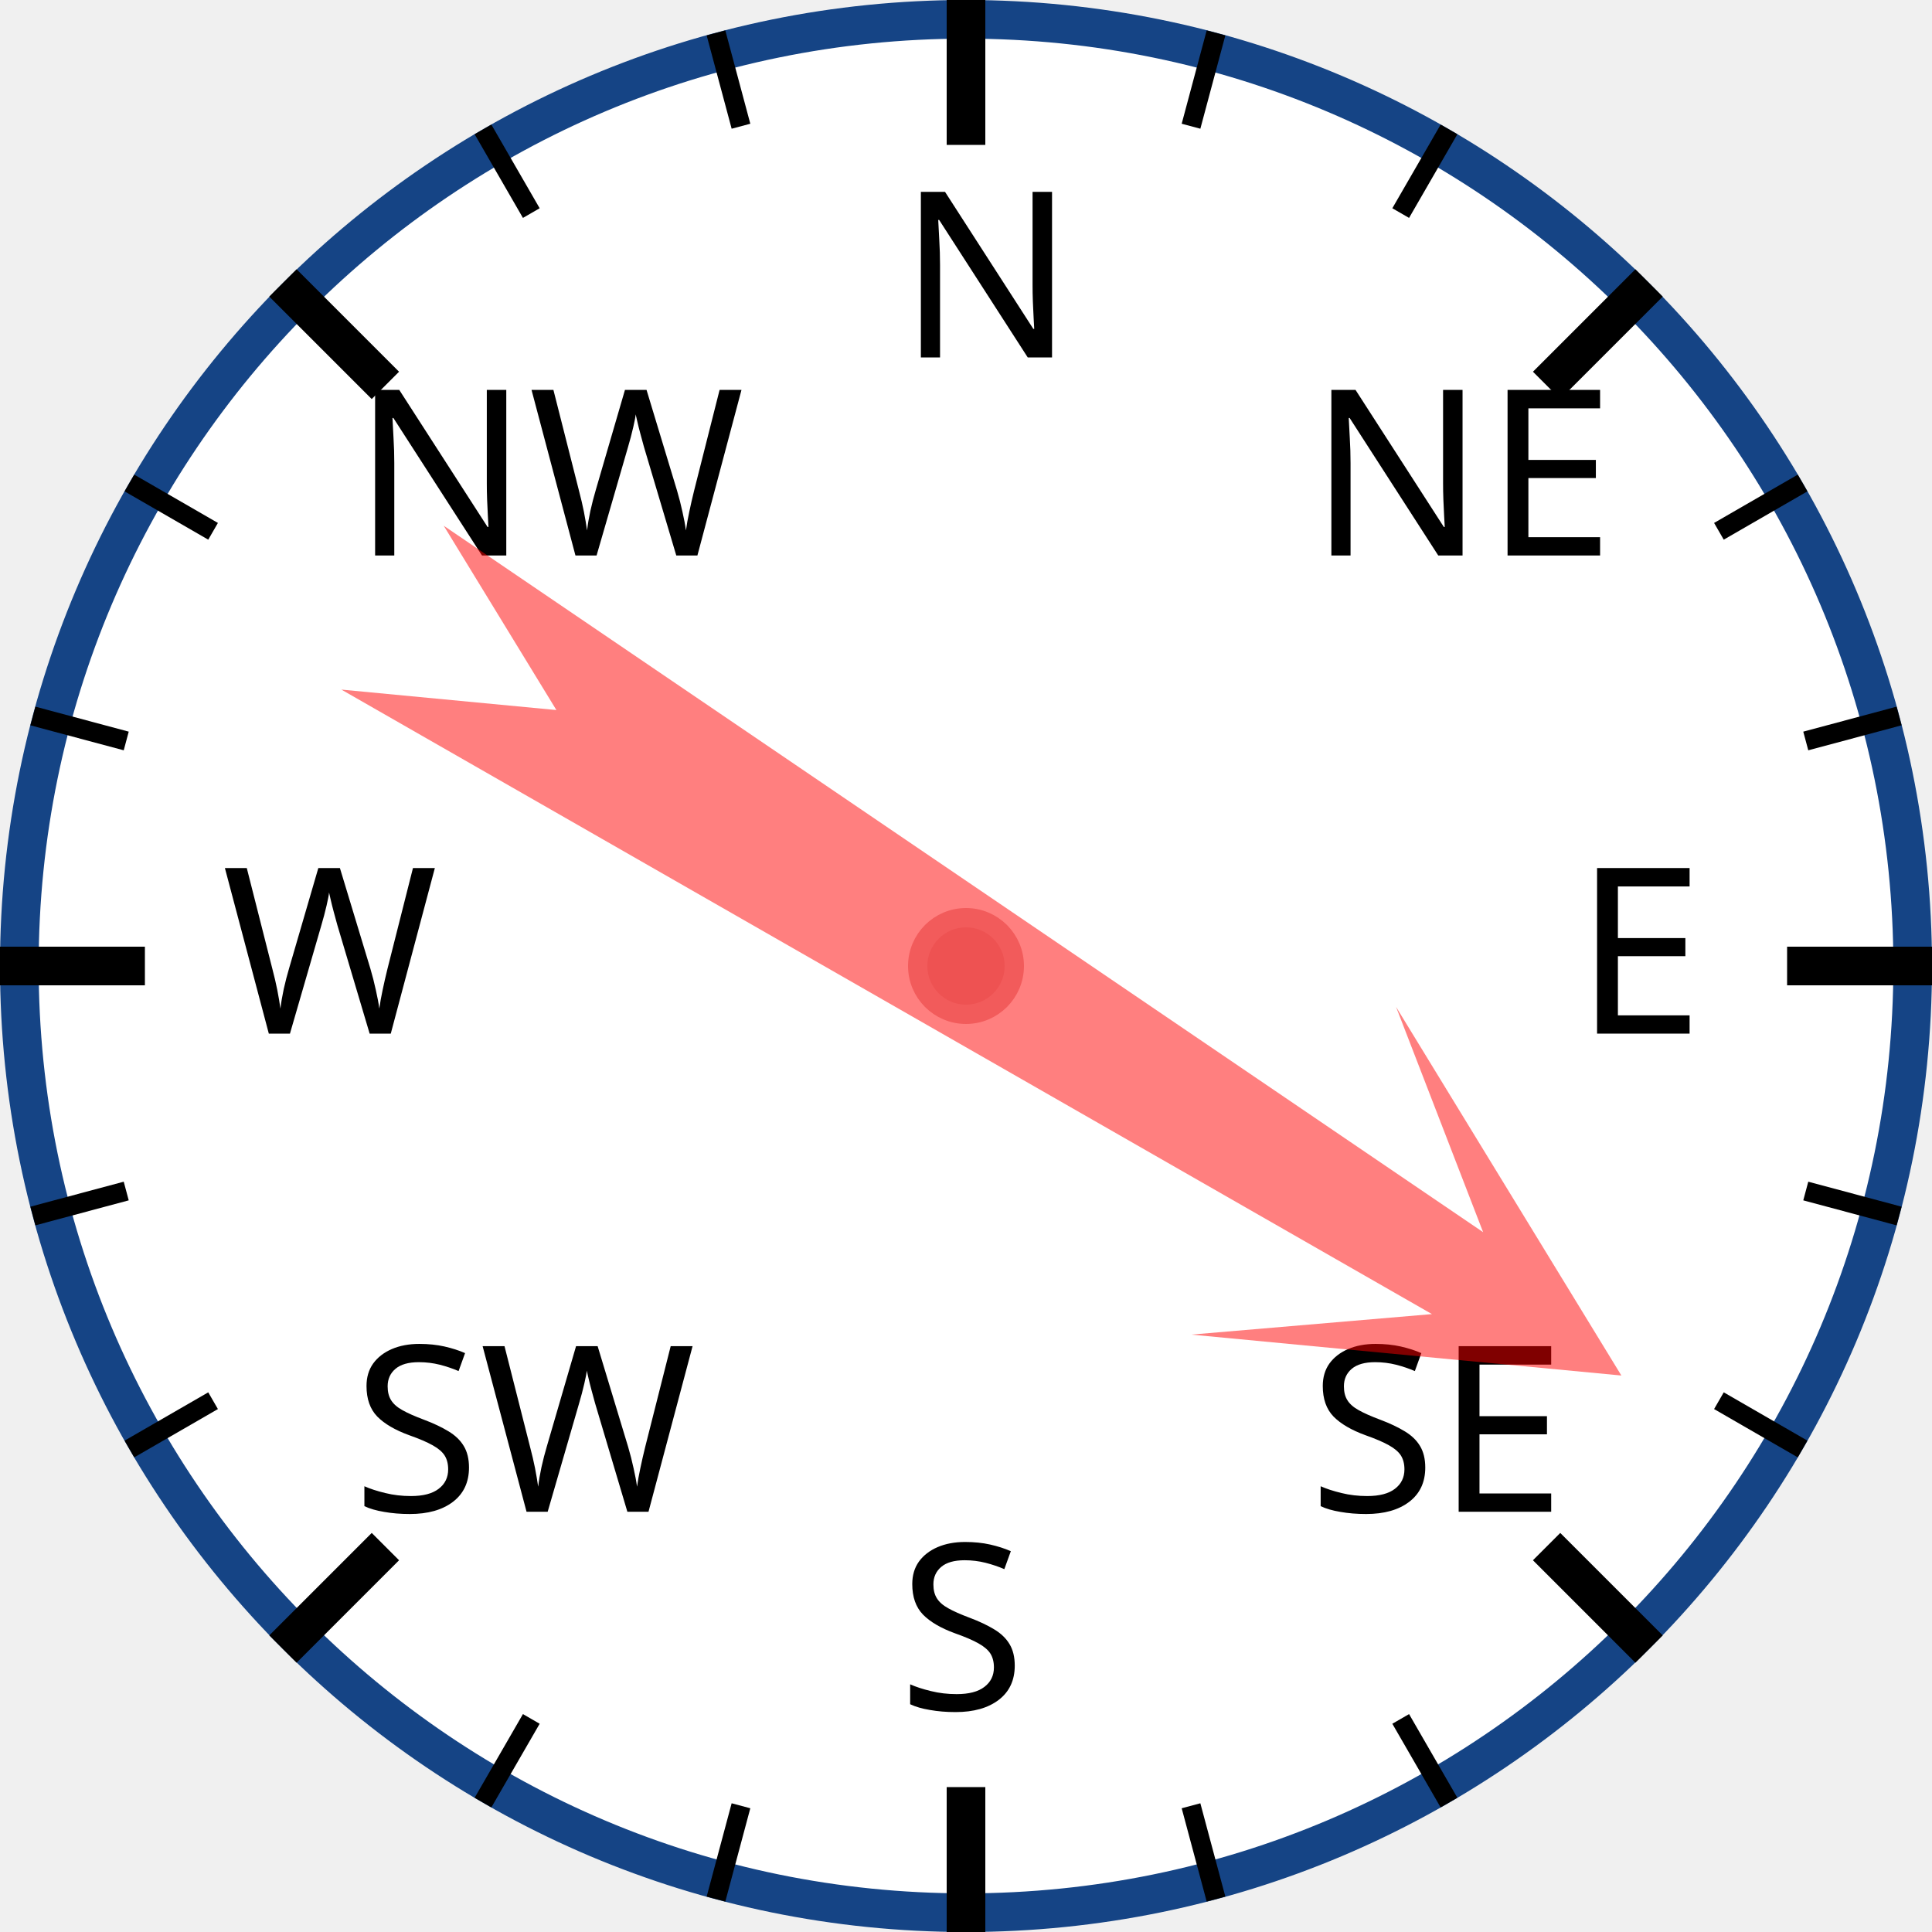
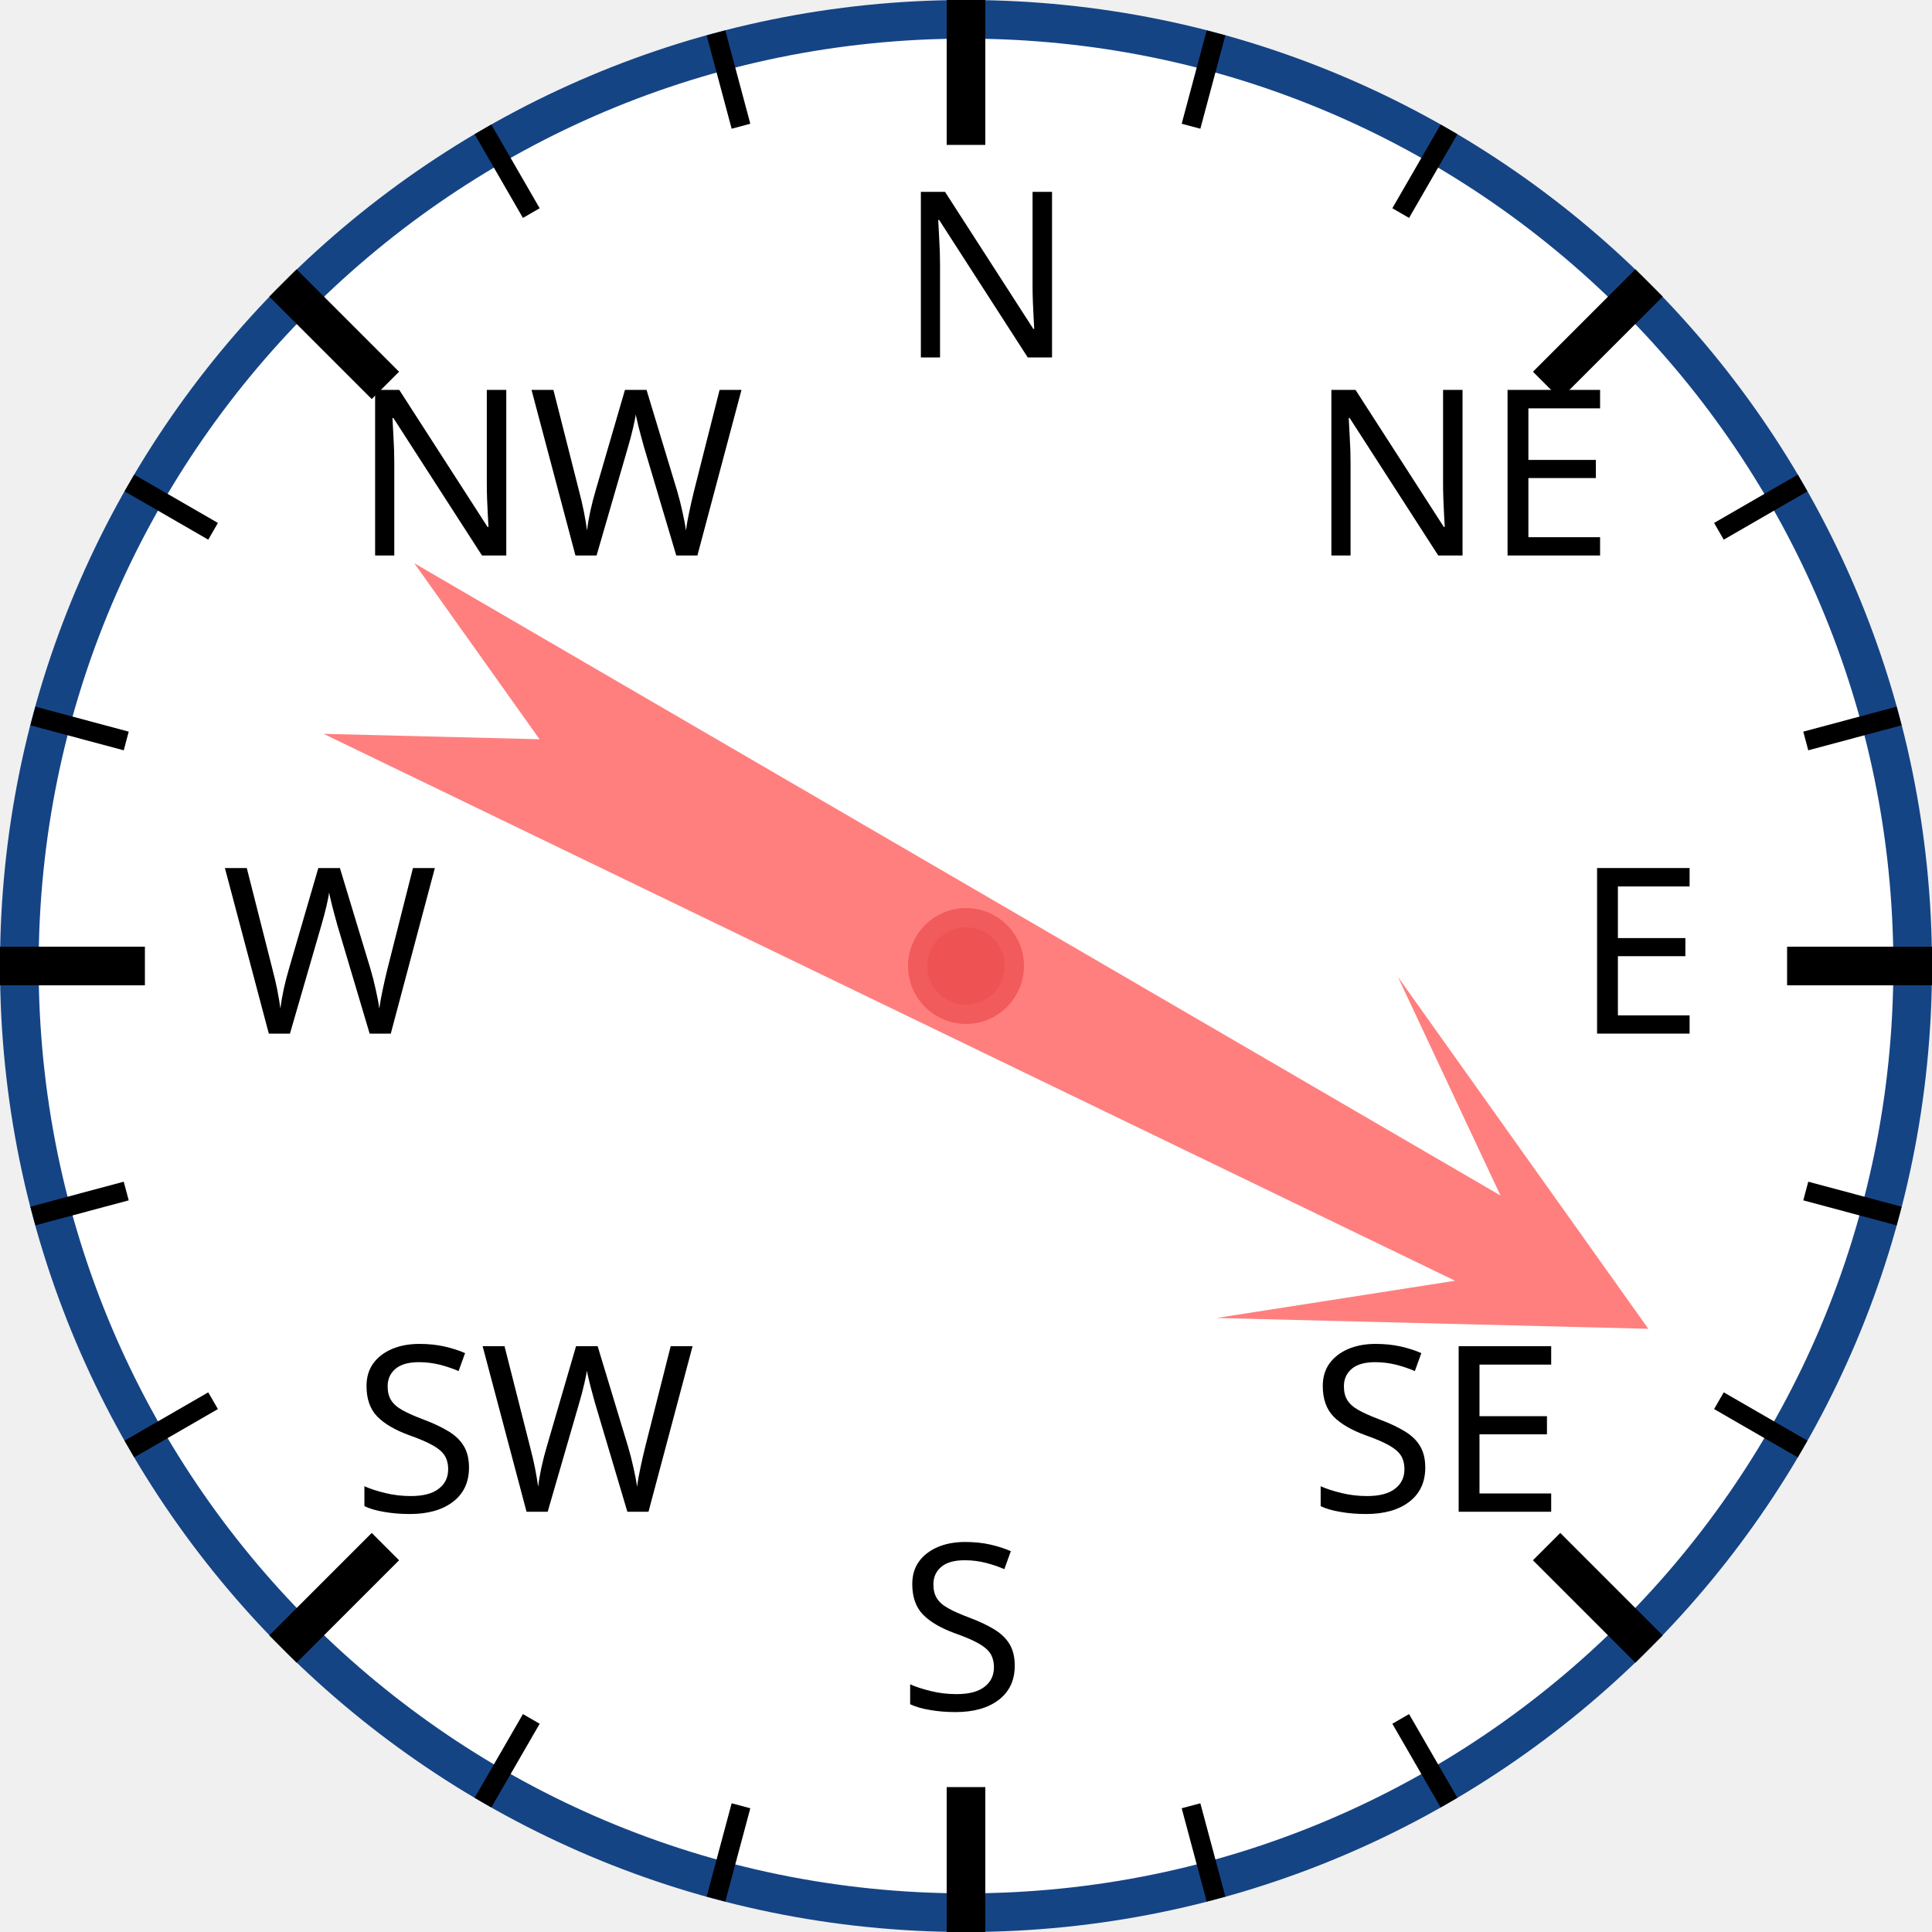
<svg xmlns="http://www.w3.org/2000/svg" width="120px" height="120px" viewBox="0 0 200 200">
  <circle cx="100" cy="100" r="98" style="fill: white; stroke: #154485; stroke-width: 4;" />
  <text x="93.0" y="37.0" style="font-family: sans-serif; font-size: 18pt;">N</text>
  <line x1="100.0" y1="0.0" x2="100.0" y2="15.0" style="stroke: black; stroke-width: 4;" />
  <line x1="74.118" y1="3.407" x2="76.706" y2="13.067" style="stroke: black; stroke-width: 2;" />
  <line x1="50" y1="13.397" x2="55" y2="22.058" style="stroke: black; stroke-width: 2;" />
  <text x="36.503" y="57.503" style="font-family: sans-serif; font-size: 18pt;">NW</text>
  <line x1="29.289" y1="29.289" x2="39.896" y2="39.896" style="stroke: black; stroke-width: 4;" />
  <line x1="13.397" y1="50" x2="22.058" y2="55" style="stroke: black; stroke-width: 2;" />
  <line x1="3.407" y1="74.118" x2="13.067" y2="76.706" style="stroke: black; stroke-width: 2;" />
  <text x="23.0" y="107.0" style="font-family: sans-serif; font-size: 18pt;">W</text>
  <line x1="0.0" y1="100.0" x2="15.0" y2="100.0" style="stroke: black; stroke-width: 4;" />
  <line x1="3.407" y1="125.882" x2="13.067" y2="123.294" style="stroke: black; stroke-width: 2;" />
  <line x1="13.397" y1="150" x2="22.058" y2="145" style="stroke: black; stroke-width: 2;" />
  <text x="36.503" y="156.497" style="font-family: sans-serif; font-size: 18pt;">SW</text>
  <line x1="29.289" y1="170.711" x2="39.896" y2="160.104" style="stroke: black; stroke-width: 4;" />
  <line x1="50" y1="186.603" x2="55" y2="177.942" style="stroke: black; stroke-width: 2;" />
  <line x1="74.118" y1="196.593" x2="76.706" y2="186.933" style="stroke: black; stroke-width: 2;" />
  <text x="93" y="177.0" style="font-family: sans-serif; font-size: 18pt;">S</text>
  <line x1="100" y1="200.0" x2="100" y2="185.0" style="stroke: black; stroke-width: 4;" />
  <line x1="125.882" y1="196.593" x2="123.294" y2="186.933" style="stroke: black; stroke-width: 2;" />
  <line x1="150.0" y1="186.603" x2="145.0" y2="177.942" style="stroke: black; stroke-width: 2;" />
  <text x="135.497" y="156.497" style="font-family: sans-serif; font-size: 18pt;">SE</text>
  <line x1="170.711" y1="170.711" x2="160.104" y2="160.104" style="stroke: black; stroke-width: 4;" />
  <line x1="186.603" y1="150" x2="177.942" y2="145" style="stroke: black; stroke-width: 2;" />
  <line x1="196.593" y1="125.882" x2="186.933" y2="123.294" style="stroke: black; stroke-width: 2;" />
  <text x="163.0" y="107" style="font-family: sans-serif; font-size: 18pt;">E</text>
  <line x1="200.0" y1="100" x2="185.0" y2="100" style="stroke: black; stroke-width: 4;" />
  <line x1="196.593" y1="74.118" x2="186.933" y2="76.706" style="stroke: black; stroke-width: 2;" />
  <line x1="186.603" y1="50" x2="177.942" y2="55" style="stroke: black; stroke-width: 2;" />
  <text x="135.497" y="57.503" style="font-family: sans-serif; font-size: 18pt;">NE</text>
  <line x1="170.711" y1="29.289" x2="160.104" y2="39.896" style="stroke: black; stroke-width: 4;" />
  <line x1="150" y1="13.397" x2="145" y2="22.058" style="stroke: black; stroke-width: 2;" />
  <line x1="125.882" y1="3.407" x2="123.294" y2="13.067" style="stroke: black; stroke-width: 2;" />
-   <polygon points="100 20 120 60 105 40 110 170 100 150 90 170 95 40 80 60" style="fill: red; fill-opacity: 0.5;" transform="rotate(122,100,100)" />
+   <polygon points="100 20 120 60 105 40 110 170 100 150 90 170 95 40 80 60" style="fill: red; fill-opacity: 0.5;" transform="rotate(118,100,100)" />
  <circle cx="100" cy="100" r="5" style="fill: #EE5252; stroke: #F25B5B; stroke-width: 2;" />
</svg>
